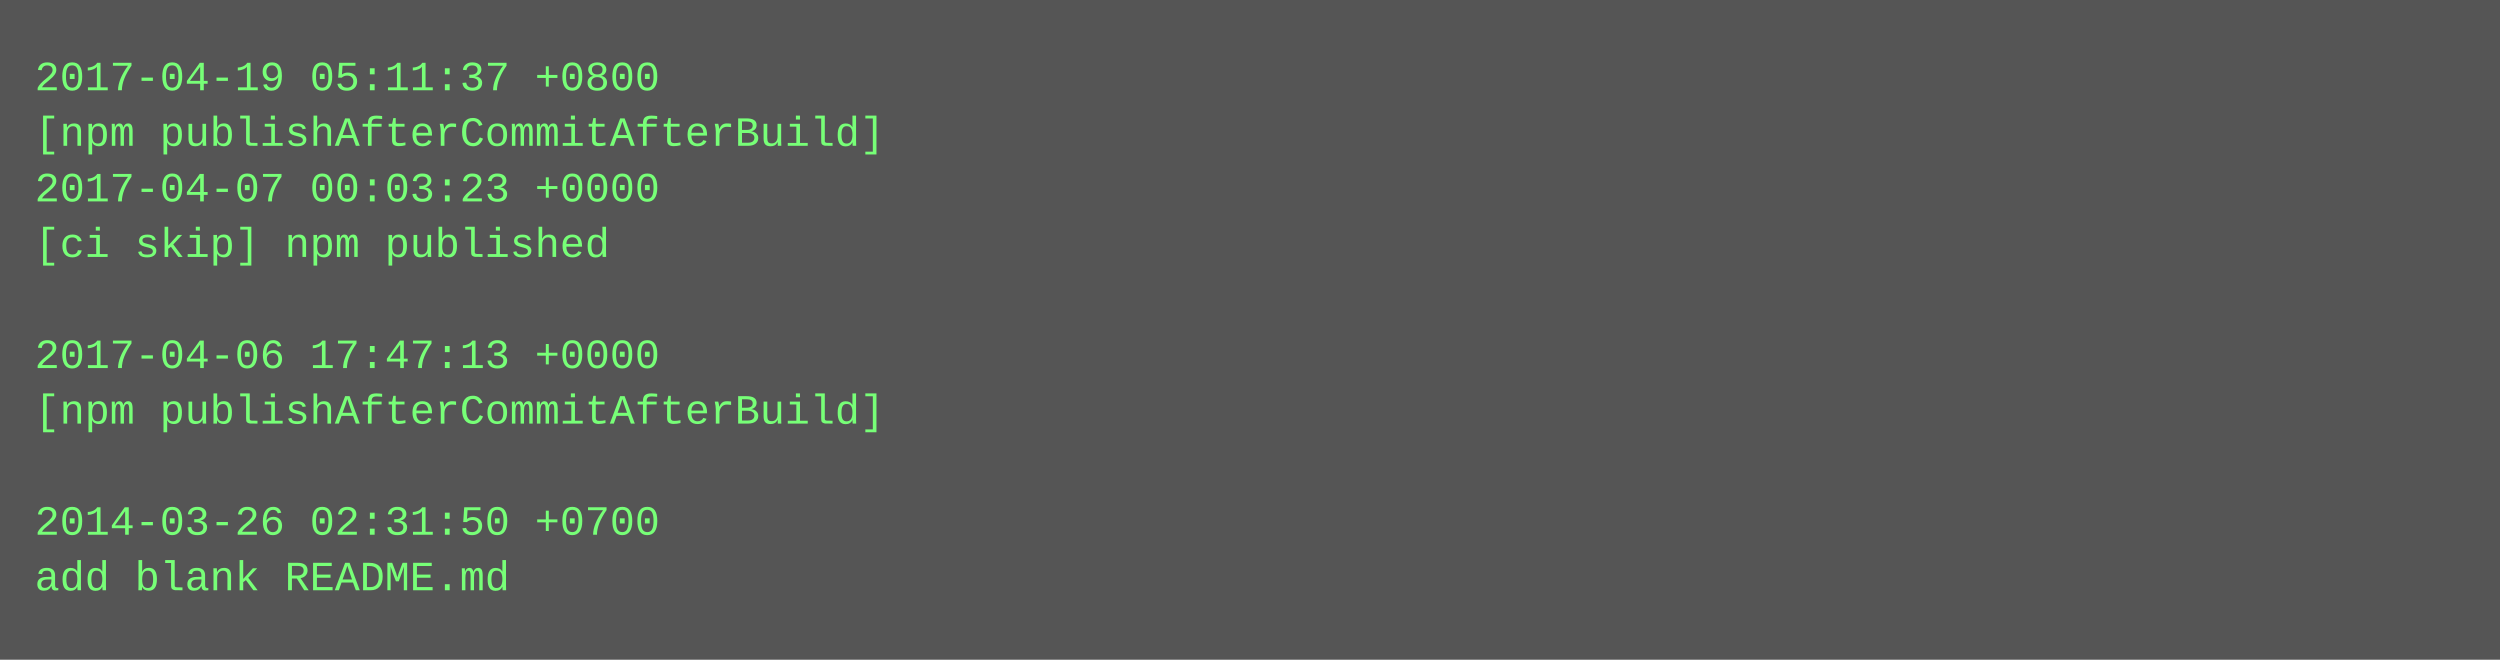
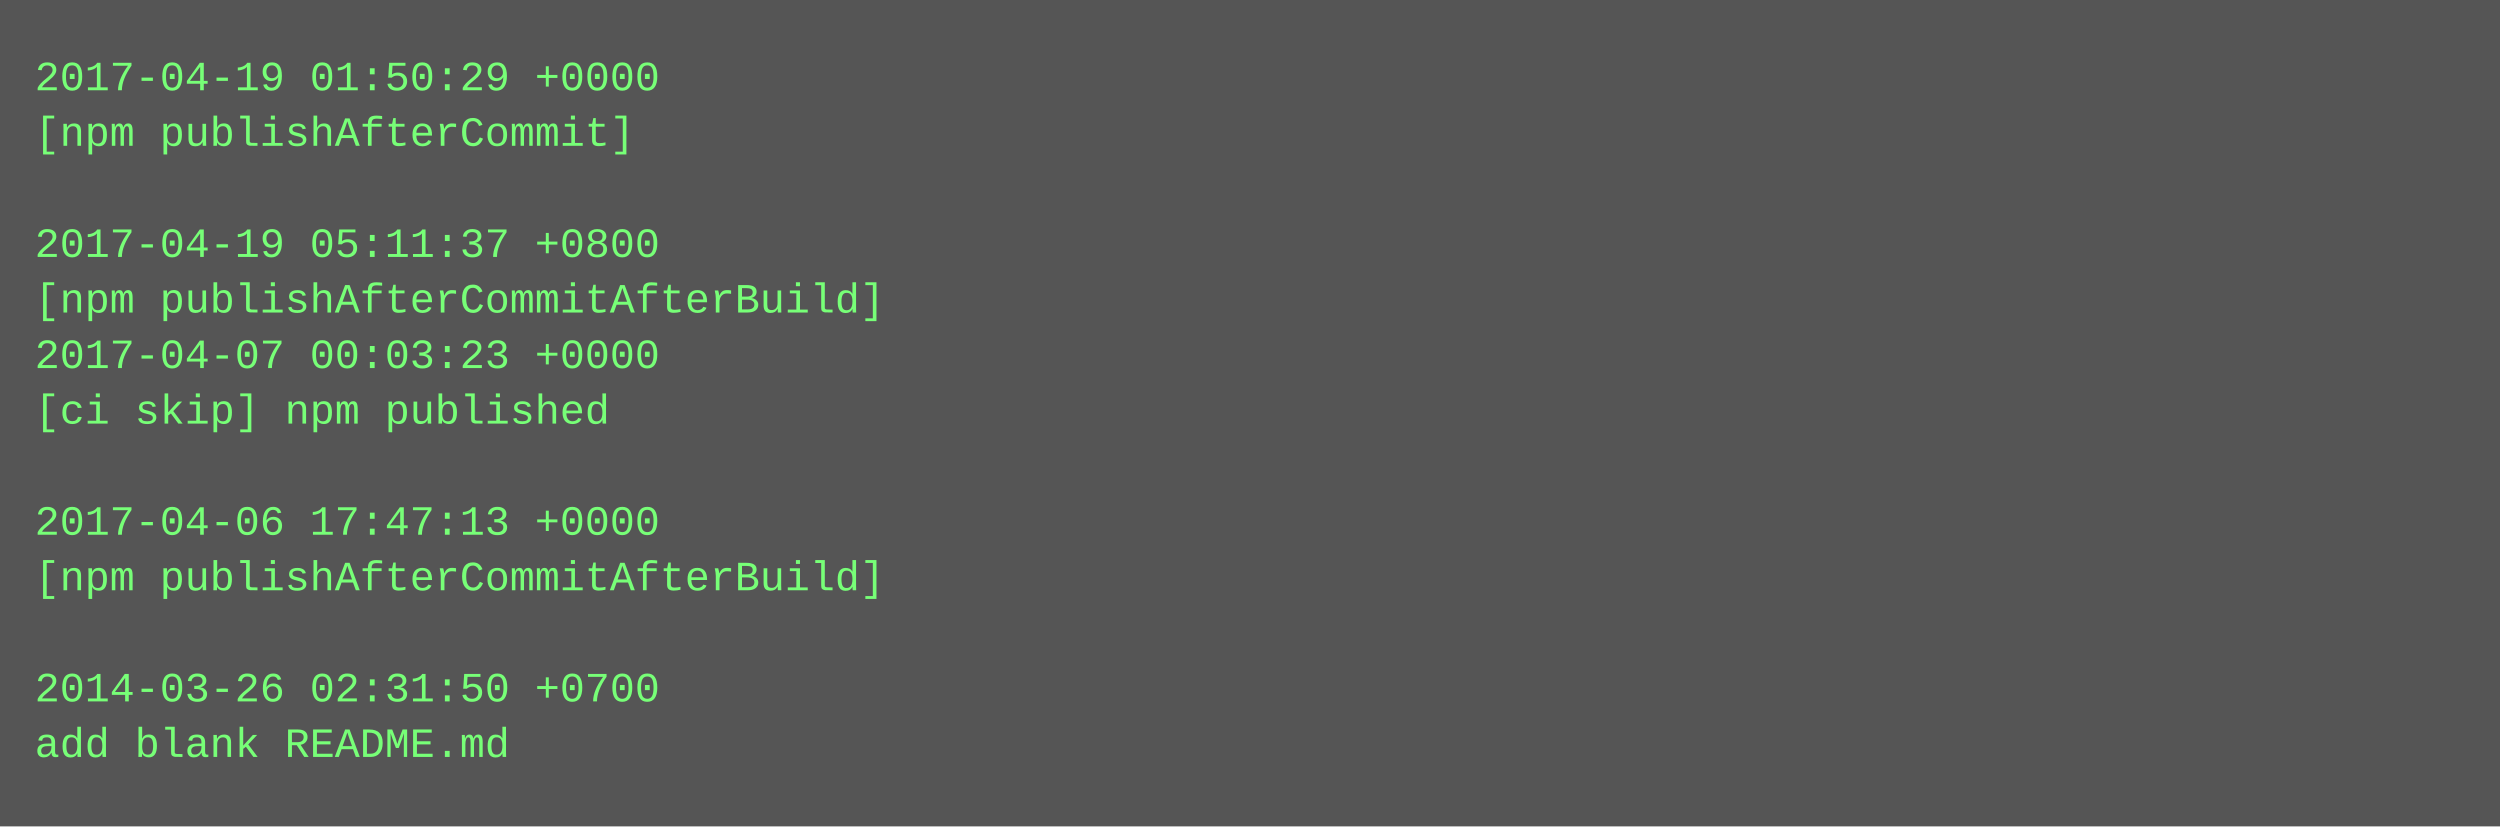
- <svg xmlns="http://www.w3.org/2000/svg" height="190" width="720">
-   <rect height="190" fill="#555" width="720" />
+ <svg xmlns="http://www.w3.org/2000/svg" height="238" width="720">
+   <rect height="238" fill="#555" width="720" />
  <text fill="#7f7" font-family="Courier New" font-size="12" xml:space="preserve">
-     <tspan x="10" y="26">2017-04-19 05:11:37 +0800</tspan>
-     <tspan x="10" y="42">[npm publishAfterCommitAfterBuild]</tspan>
-     <tspan x="10" y="58">2017-04-07 00:03:23 +0000</tspan>
-     <tspan x="10" y="74">[ci skip] npm published</tspan>
-     <tspan x="10" y="90" />
-     <tspan x="10" y="106">2017-04-06 17:47:13 +0000</tspan>
-     <tspan x="10" y="122">[npm publishAfterCommitAfterBuild]</tspan>
+     <tspan x="10" y="26">2017-04-19 01:50:29 +0000</tspan>
+     <tspan x="10" y="42">[npm publishAfterCommit]</tspan>
+     <tspan x="10" y="58" />
+     <tspan x="10" y="74">2017-04-19 05:11:37 +0800</tspan>
+     <tspan x="10" y="90">[npm publishAfterCommitAfterBuild]</tspan>
+     <tspan x="10" y="106">2017-04-07 00:03:23 +0000</tspan>
+     <tspan x="10" y="122">[ci skip] npm published</tspan>
    <tspan x="10" y="138" />
-     <tspan x="10" y="154">2014-03-26 02:31:50 +0700</tspan>
-     <tspan x="10" y="170">add blank README.md</tspan>
+     <tspan x="10" y="154">2017-04-06 17:47:13 +0000</tspan>
+     <tspan x="10" y="170">[npm publishAfterCommitAfterBuild]</tspan>
+     <tspan x="10" y="186" />
+     <tspan x="10" y="202">2014-03-26 02:31:50 +0700</tspan>
+     <tspan x="10" y="218">add blank README.md</tspan>
  </text>
</svg>
